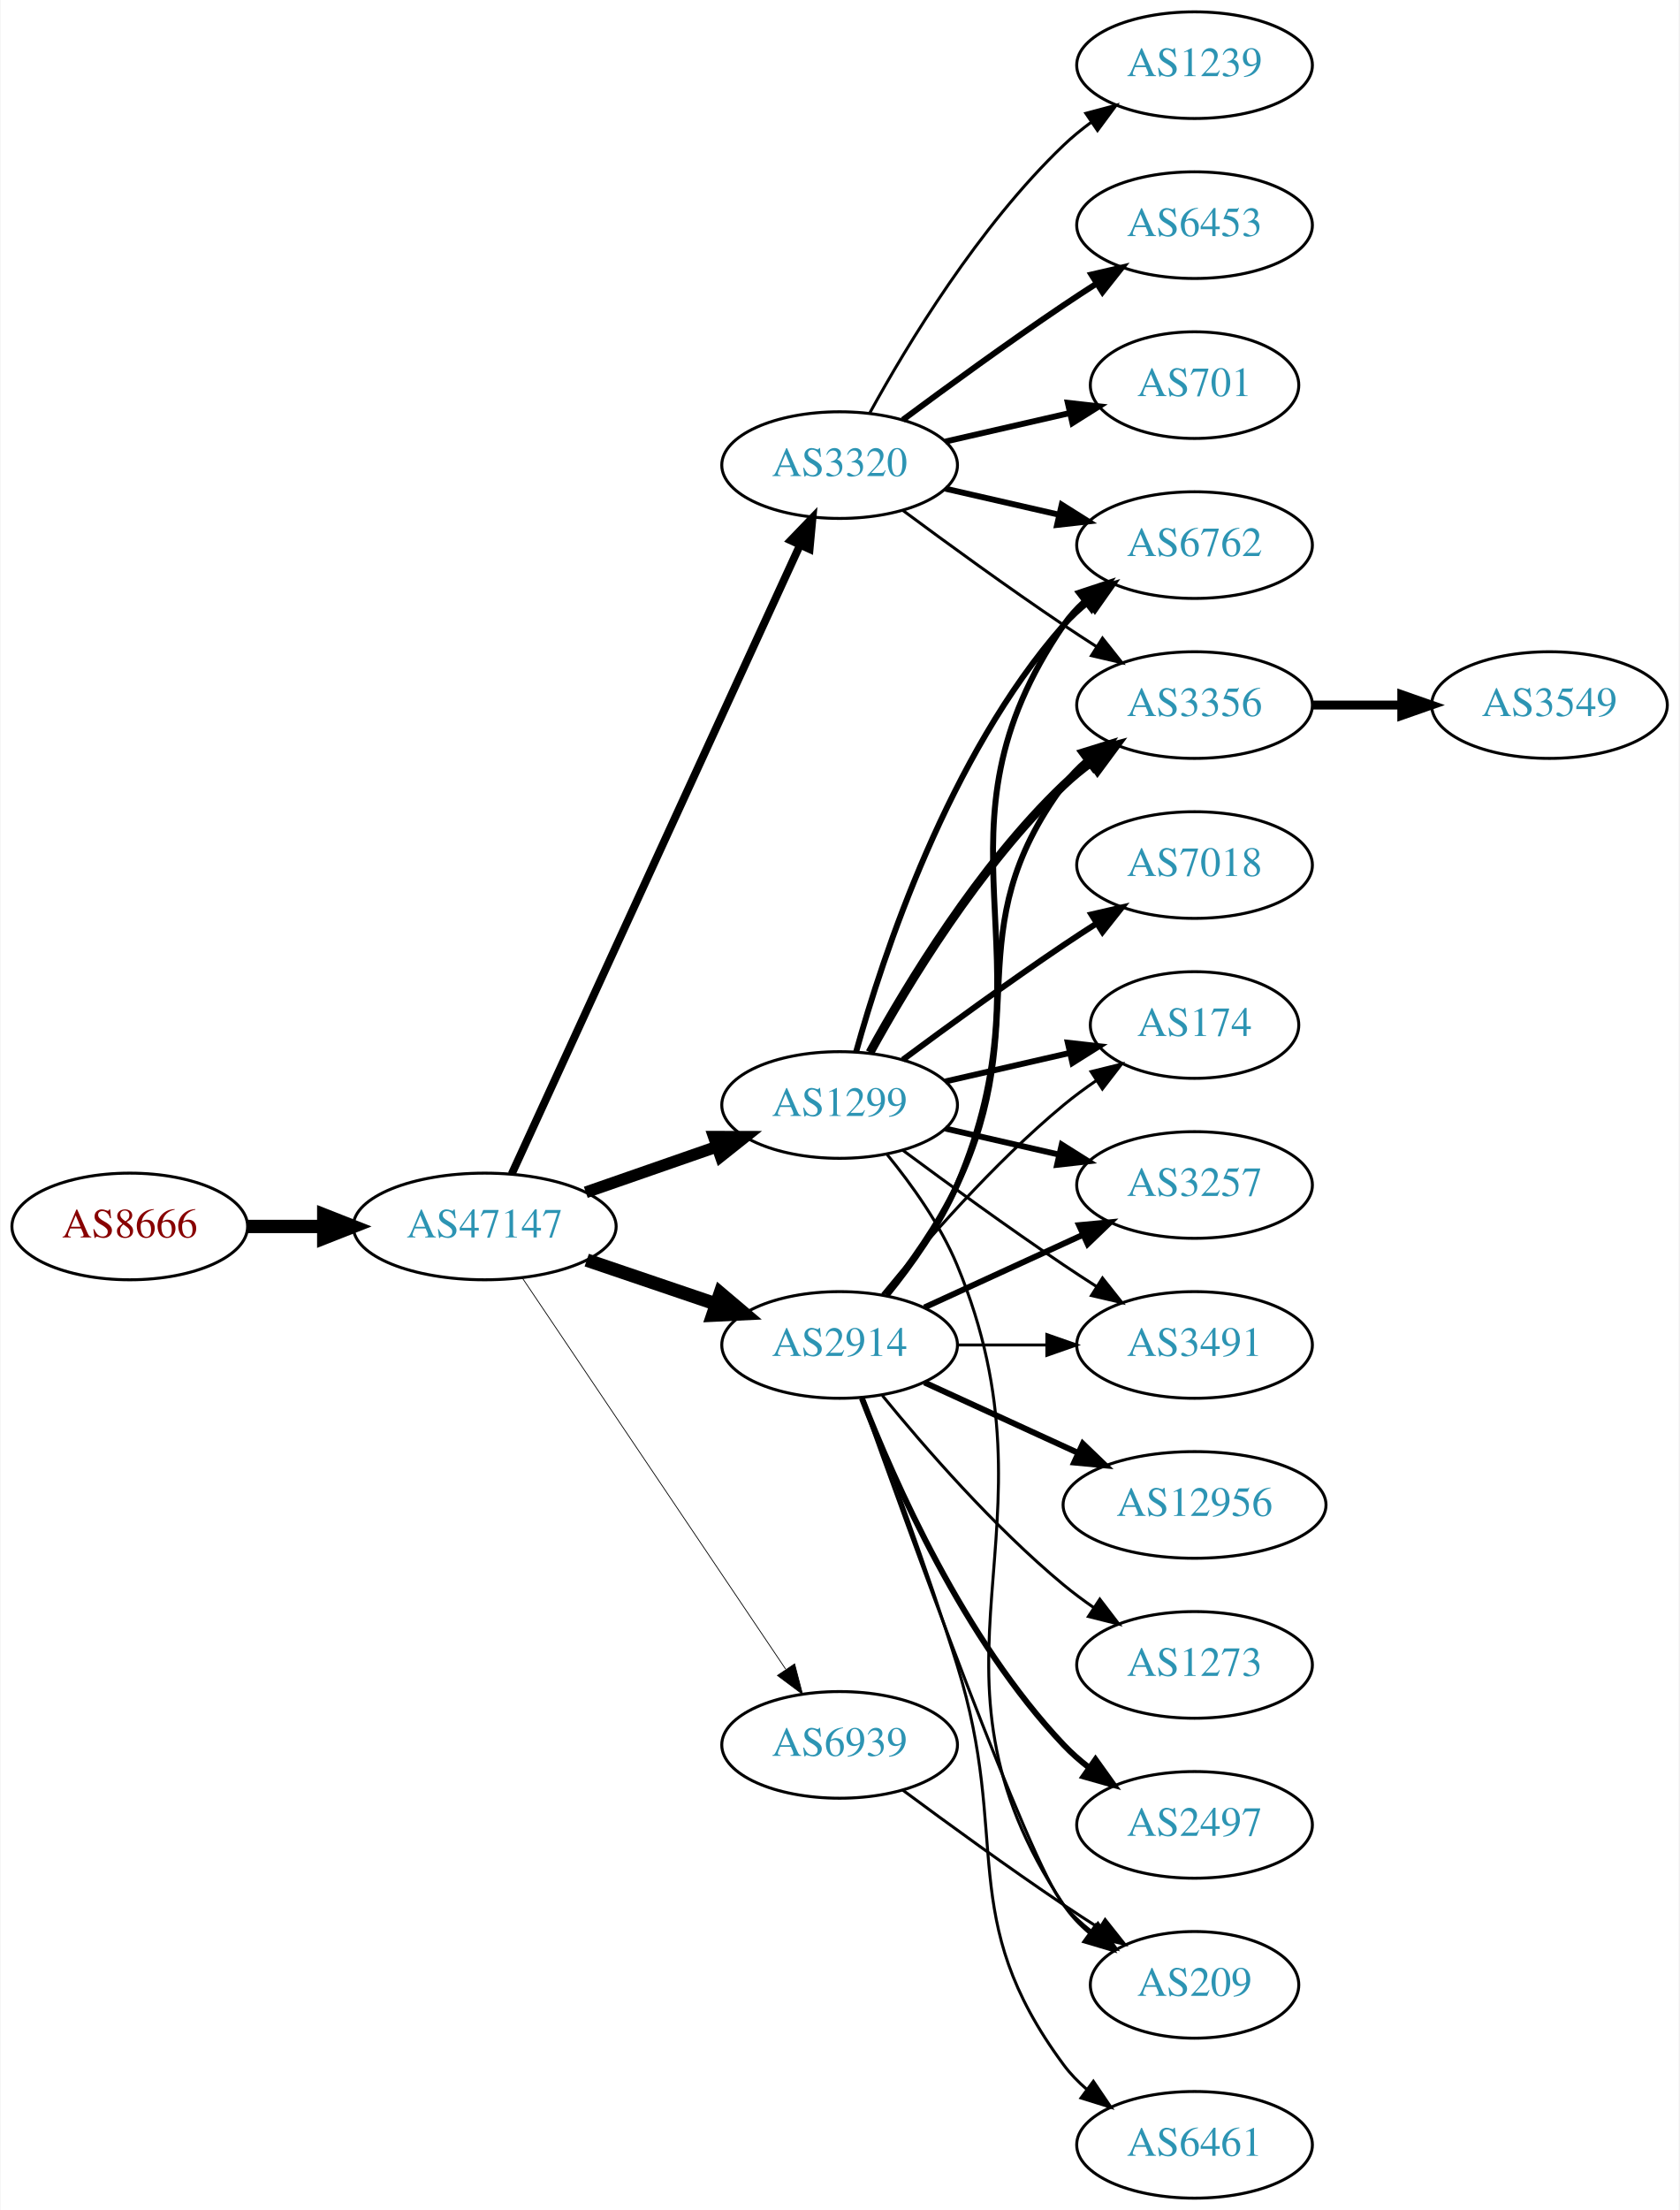
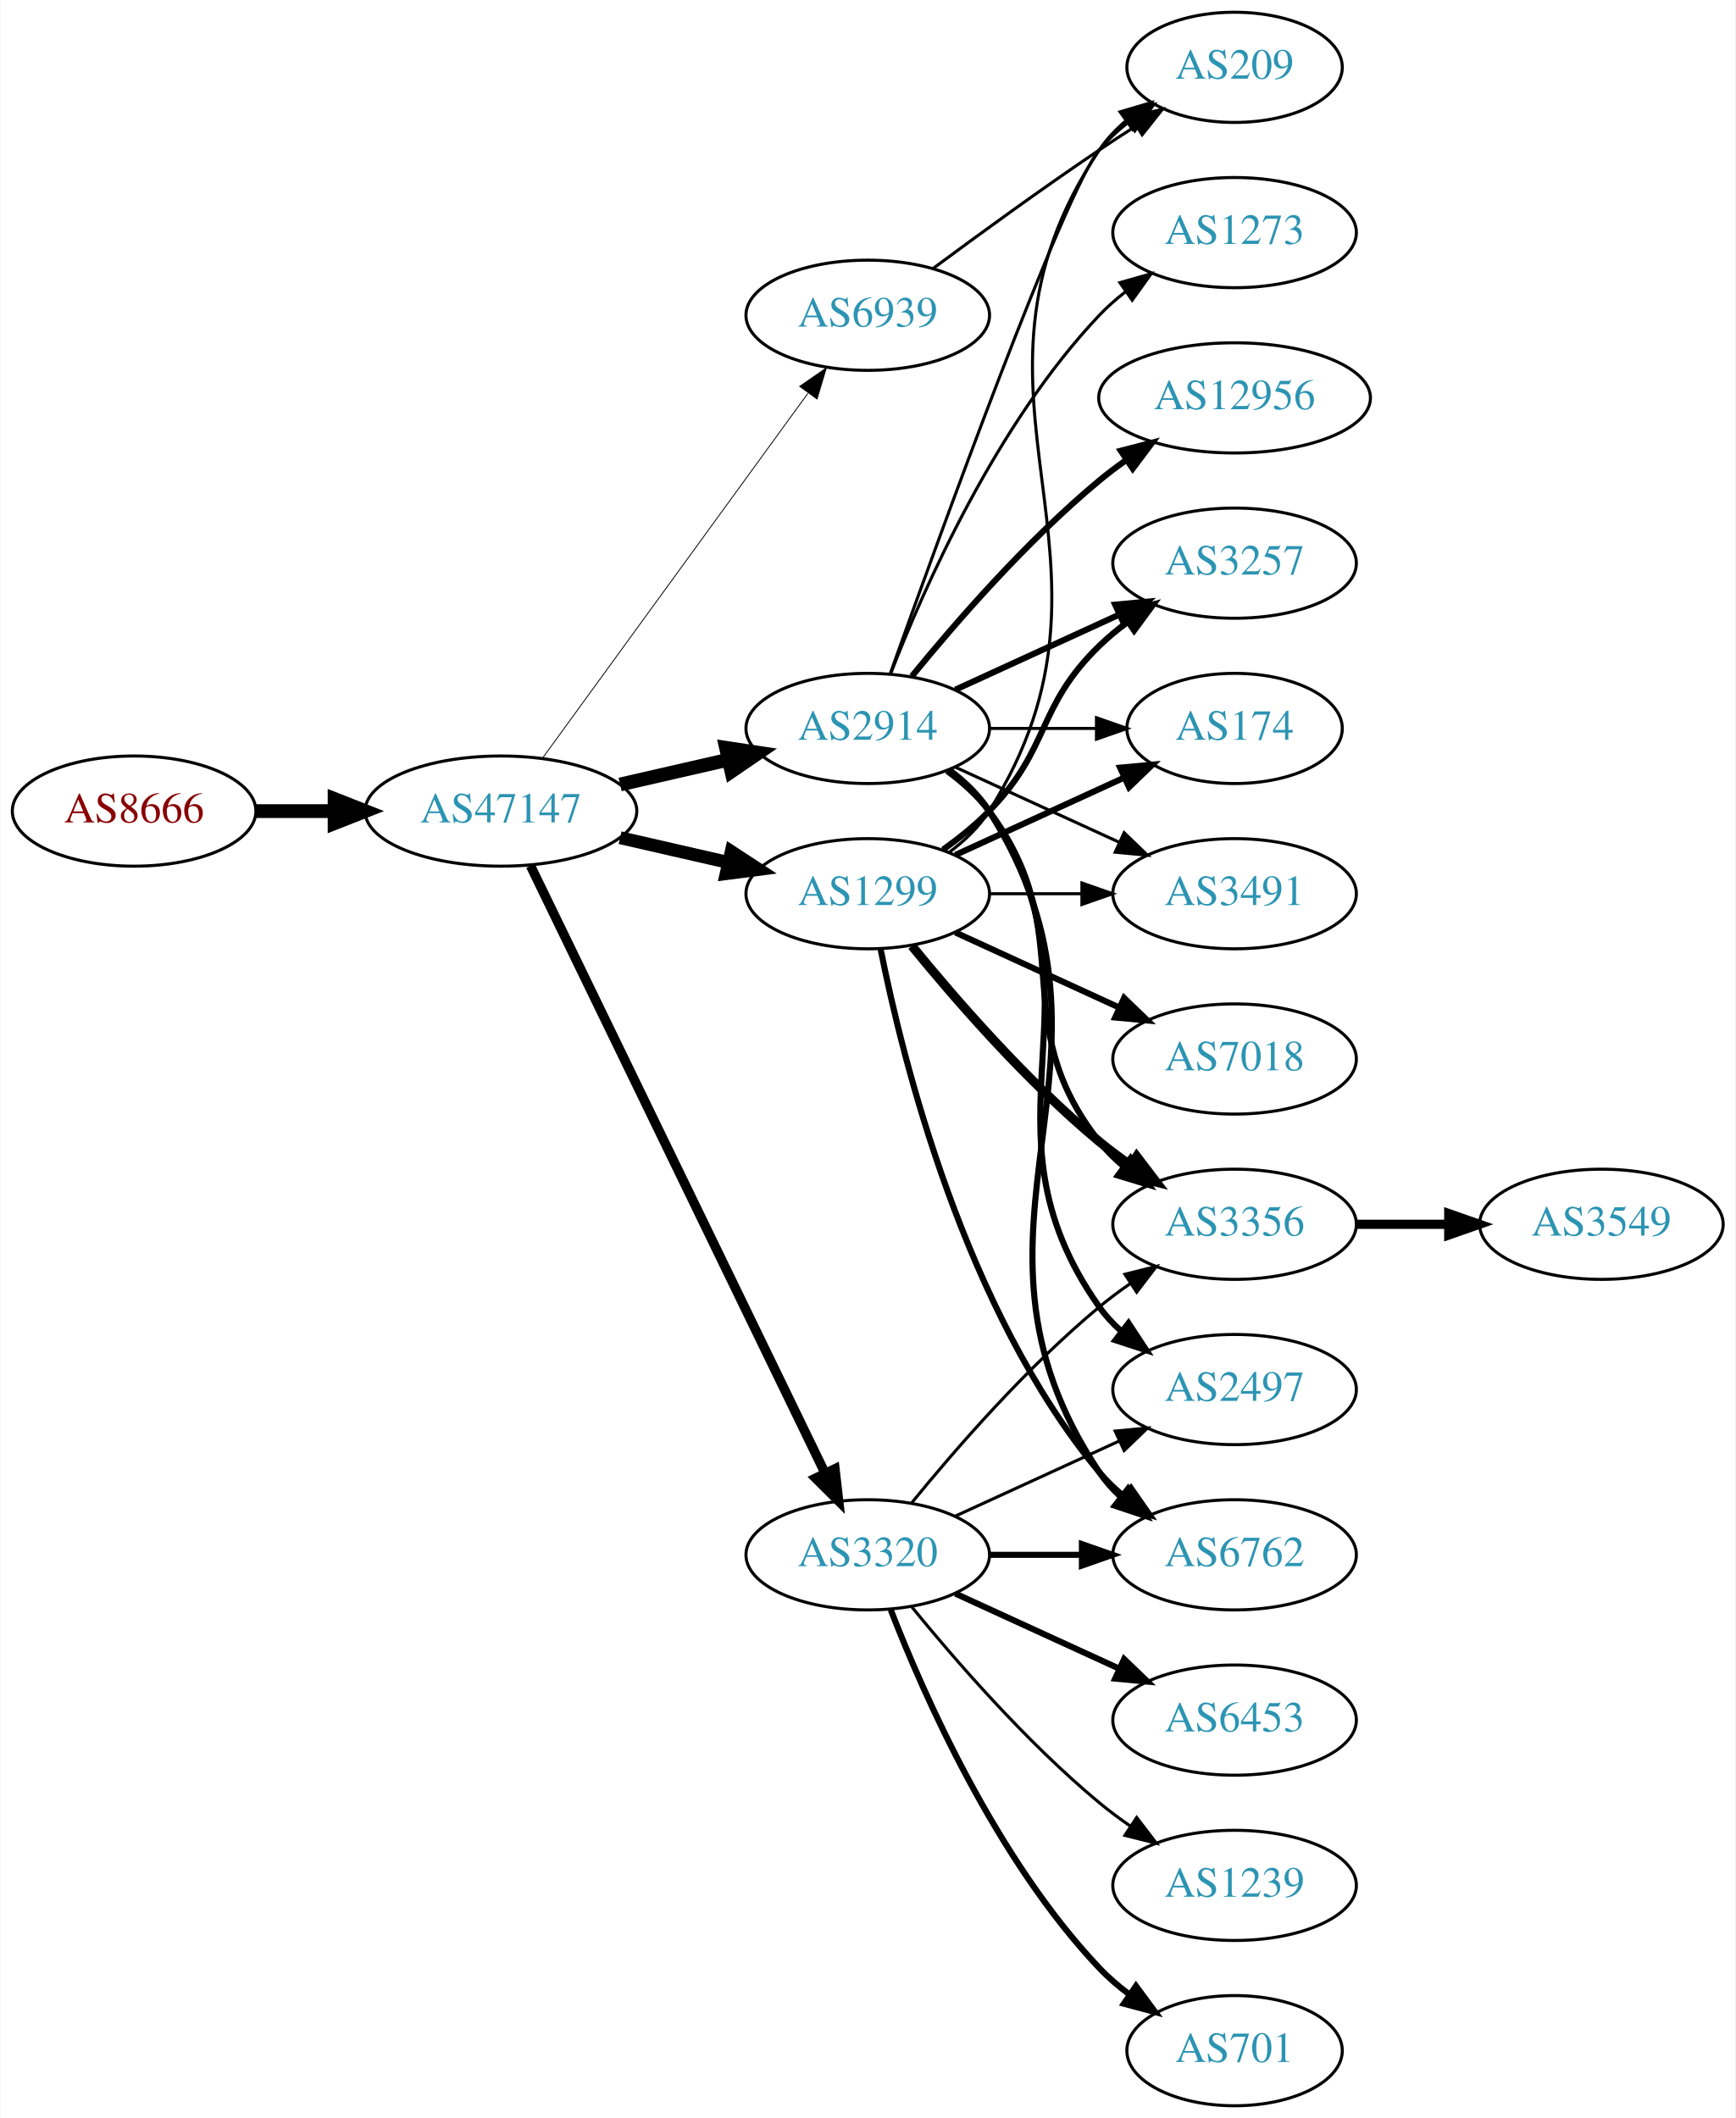
- <svg xmlns="http://www.w3.org/2000/svg" xmlns:xlink="http://www.w3.org/1999/xlink" width="567pt" height="746pt" viewBox="0.00 0.00 566.66 746.00">
-   <g id="graph0" class="graph" transform="scale(1 1) rotate(0) translate(4 742)">
-     <polygon fill="white" stroke="none" points="-4,4 -4,-742 562.663,-742 562.663,4 -4,4" />
+ <svg xmlns="http://www.w3.org/2000/svg" xmlns:xlink="http://www.w3.org/1999/xlink" width="567pt" height="692pt" viewBox="0.00 0.00 566.66 692.00">
+   <g id="graph0" class="graph" transform="scale(1 1) rotate(0) translate(4 688)">
+     <polygon fill="white" stroke="none" points="-4,4 -4,-688 562.663,-688 562.663,4 -4,4" />
    <g id="node1" class="node">
      <g id="a_node1">
        <a xlink:href="/asn/8666" xlink:title="AS8666 ~ FiberLink GmbH [AT]">
-           <ellipse fill="#ffffff" stroke="black" cx="39.647" cy="-328" rx="39.794" ry="18" />
-           <text text-anchor="middle" x="39.647" y="-324.3" font-family="Times,serif" font-size="14.00" fill="#880000">AS8666</text>
+           <ellipse fill="#ffffff" stroke="black" cx="39.647" cy="-423" rx="39.794" ry="18" />
+           <text text-anchor="middle" x="39.647" y="-419.3" font-family="Times,serif" font-size="14.00" fill="#880000">AS8666</text>
        </a>
      </g>
    </g>
    <g id="node2" class="node">
      <g id="a_node2">
        <a xlink:href="/asn/47147" xlink:title="AS47147 ~ ANEXIA Internetdienstleistungs GmbH [AT]">
-           <ellipse fill="#ffffff" stroke="black" cx="159.489" cy="-328" rx="44.393" ry="18" />
-           <text text-anchor="middle" x="159.489" y="-324.3" font-family="Times,serif" font-size="14.00" fill="#2c94b3">AS47147</text>
+           <ellipse fill="#ffffff" stroke="black" cx="159.489" cy="-423" rx="44.393" ry="18" />
+           <text text-anchor="middle" x="159.489" y="-419.3" font-family="Times,serif" font-size="14.00" fill="#2c94b3">AS47147</text>
        </a>
      </g>
    </g>
    <g id="edge1" class="edge">
-       <path fill="none" stroke="black" stroke-width="4.5" d="M79.559,-328C87.662,-328 96.337,-328 104.863,-328" />
-       <polygon fill="black" stroke="black" stroke-width="4.5" points="105.141,-331.938 115.141,-328 105.141,-324.063 105.141,-331.938" />
+       <path fill="none" stroke="black" stroke-width="4.5" d="M79.559,-423C87.662,-423 96.337,-423 104.863,-423" />
+       <polygon fill="black" stroke="black" stroke-width="4.5" points="105.141,-426.938 115.141,-423 105.141,-419.063 105.141,-426.938" />
    </g>
    <g id="node3" class="node">
      <g id="a_node3">
-         <a xlink:href="/asn/1299" xlink:title="AS1299 ~ Telia Carrier [EU]">
-           <ellipse fill="#ffffff" stroke="black" cx="279.332" cy="-369" rx="39.794" ry="18" />
-           <text text-anchor="middle" x="279.332" y="-365.3" font-family="Times,serif" font-size="14.00" fill="#2c94b3">AS1299</text>
+         <a xlink:href="/asn/2914" xlink:title="AS2914 ~ NTT America, Inc. [US]">
+           <ellipse fill="#ffffff" stroke="black" cx="279.332" cy="-450" rx="39.794" ry="18" />
+           <text text-anchor="middle" x="279.332" y="-446.3" font-family="Times,serif" font-size="14.00" fill="#2c94b3">AS2914</text>
        </a>
      </g>
    </g>
    <g id="edge2" class="edge">
-       <path fill="none" stroke="black" stroke-width="3.971" d="M193.628,-339.53C207.346,-344.302 223.385,-349.883 237.795,-354.896" />
-       <polygon fill="black" stroke="black" stroke-width="3.971" points="236.866,-358.279 247.461,-358.26 239.167,-351.668 236.866,-358.279" />
+       <path fill="none" stroke="black" stroke-width="4.5" d="M198.424,-431.692C209.664,-434.267 222.077,-437.111 233.7,-439.774" />
+       <polygon fill="black" stroke="black" stroke-width="4.5" points="233.035,-443.661 243.662,-442.057 234.794,-435.985 233.035,-443.661" />
    </g>
    <g id="node4" class="node">
      <g id="a_node4">
-         <a xlink:href="/asn/2914" xlink:title="AS2914 ~ NTT America, Inc. [US]">
-           <ellipse fill="#ffffff" stroke="black" cx="279.332" cy="-288" rx="39.794" ry="18" />
-           <text text-anchor="middle" x="279.332" y="-284.3" font-family="Times,serif" font-size="14.00" fill="#2c94b3">AS2914</text>
+         <a xlink:href="/asn/1299" xlink:title="AS1299 ~ Telia Carrier [EU]">
+           <ellipse fill="#ffffff" stroke="black" cx="279.332" cy="-396" rx="39.794" ry="18" />
+           <text text-anchor="middle" x="279.332" y="-392.3" font-family="Times,serif" font-size="14.00" fill="#2c94b3">AS1299</text>
        </a>
      </g>
    </g>
    <g id="edge3" class="edge">
-       <path fill="none" stroke="black" stroke-width="4.5" d="M193.943,-316.645C207.543,-312.028 223.386,-306.651 237.647,-301.81" />
-       <polygon fill="black" stroke="black" stroke-width="4.5" points="239.017,-305.503 247.221,-298.56 236.486,-298.046 239.017,-305.503" />
+       <path fill="none" stroke="black" stroke-width="4.219" d="M198.424,-414.308C209.664,-411.733 222.077,-408.889 233.7,-406.226" />
+       <polygon fill="black" stroke="black" stroke-width="4.219" points="234.739,-409.775 243.662,-403.943 233.09,-402.579 234.739,-409.775" />
    </g>
    <g id="node5" class="node">
      <g id="a_node5">
        <a xlink:href="/asn/3320" xlink:title="AS3320 ~ DTAG [DE]">
-           <ellipse fill="#ffffff" stroke="black" cx="279.332" cy="-585" rx="39.794" ry="18" />
-           <text text-anchor="middle" x="279.332" y="-581.3" font-family="Times,serif" font-size="14.00" fill="#2c94b3">AS3320</text>
+           <ellipse fill="#ffffff" stroke="black" cx="279.332" cy="-180" rx="39.794" ry="18" />
+           <text text-anchor="middle" x="279.332" y="-176.3" font-family="Times,serif" font-size="14.00" fill="#2c94b3">AS3320</text>
        </a>
      </g>
    </g>
    <g id="edge4" class="edge">
-       <path fill="none" stroke="black" stroke-width="2.647" d="M168.589,-345.665C188.813,-389.772 241.638,-504.976 265.864,-557.809" />
-       <polygon fill="black" stroke="black" stroke-width="2.647" points="262.826,-559.581 270.175,-567.212 269.189,-556.663 262.826,-559.581" />
+       <path fill="none" stroke="black" stroke-width="3.094" d="M169.154,-405.132C189.635,-362.899 241.122,-256.728 265.348,-206.773" />
+       <polygon fill="black" stroke="black" stroke-width="3.094" points="268.598,-208.092 269.813,-197.567 262.3,-205.037 268.598,-208.092" />
    </g>
    <g id="node6" class="node">
      <g id="a_node6">
        <a xlink:href="/asn/6939" xlink:title="AS6939 ~ Hurricane Electric LLC [US]">
-           <ellipse fill="#ffffff" stroke="black" cx="279.332" cy="-153" rx="39.794" ry="18" />
-           <text text-anchor="middle" x="279.332" y="-149.3" font-family="Times,serif" font-size="14.00" fill="#2c94b3">AS6939</text>
+           <ellipse fill="#ffffff" stroke="black" cx="279.332" cy="-585" rx="39.794" ry="18" />
+           <text text-anchor="middle" x="279.332" y="-581.3" font-family="Times,serif" font-size="14.00" fill="#2c94b3">AS6939</text>
        </a>
      </g>
    </g>
    <g id="edge5" class="edge">
-       <path fill="none" stroke="black" stroke-width="0.265" d="M172.219,-310.581C193.096,-279.578 236.784,-214.699 261.087,-178.608" />
-       <polygon fill="black" stroke="black" stroke-width="0.265" points="264.14,-180.341 266.823,-170.091 258.334,-176.431 264.14,-180.341" />
+       <path fill="none" stroke="black" stroke-width="0.281" d="M173.1,-440.337C193.921,-468.96 235.583,-526.233 259.772,-559.486" />
+       <polygon fill="black" stroke="black" stroke-width="0.281" points="257.098,-561.76 265.811,-567.788 262.759,-557.642 257.098,-561.76" />
    </g>
    <g id="node7" class="node">
      <g id="a_node7">
-         <a xlink:href="/asn/6762" xlink:title="AS6762 ~ TELECOM ITALIA SPARKLE S.p.A. [IT]">
-           <ellipse fill="#ffffff" stroke="black" cx="399.174" cy="-558" rx="39.794" ry="18" />
-           <text text-anchor="middle" x="399.174" y="-554.3" font-family="Times,serif" font-size="14.00" fill="#2c94b3">AS6762</text>
+         <a xlink:href="/asn/209" xlink:title="AS209 ~ CenturyLink Communications, LLC [US]">
+           <ellipse fill="#ffffff" stroke="black" cx="399.174" cy="-666" rx="35.194" ry="18" />
+           <text text-anchor="middle" x="399.174" y="-662.3" font-family="Times,serif" font-size="14.00" fill="#2c94b3">AS209</text>
        </a>
      </g>
    </g>
    <g id="edge6" class="edge">
-       <path fill="none" stroke="black" stroke-width="2" d="M284.904,-386.946C293.81,-418.995 316.094,-486.842 354.978,-531 357.462,-533.821 360.312,-536.449 363.337,-538.871" />
-       <polygon fill="black" stroke="black" stroke-width="2" points="361.455,-541.828 371.627,-544.791 365.523,-536.131 361.455,-541.828" />
+       <path fill="none" stroke="black" d="M286.662,-467.86C302.502,-512.267 343.411,-625.103 354.978,-639 357.715,-642.288 360.96,-645.298 364.423,-648.017" />
+       <polygon fill="black" stroke="black" points="362.558,-650.983 372.764,-653.827 366.56,-645.239 362.558,-650.983" />
    </g>
    <g id="node8" class="node">
      <g id="a_node8">
-         <a xlink:href="/asn/174" xlink:title="AS174 ~ Cogent Communications [US]">
-           <ellipse fill="#ffffff" stroke="black" cx="399.174" cy="-396" rx="35.194" ry="18" />
-           <text text-anchor="middle" x="399.174" y="-392.3" font-family="Times,serif" font-size="14.00" fill="#2c94b3">AS174</text>
+         <a xlink:href="/asn/12956" xlink:title="AS12956 ~ TELXIUS [ES]">
+           <ellipse fill="#ffffff" stroke="black" cx="399.174" cy="-558" rx="44.393" ry="18" />
+           <text text-anchor="middle" x="399.174" y="-554.3" font-family="Times,serif" font-size="14.00" fill="#2c94b3">AS12956</text>
        </a>
      </g>
    </g>
    <g id="edge7" class="edge">
-       <path fill="none" stroke="black" stroke-width="2" d="M315.051,-376.955C328.143,-379.955 343.166,-383.396 356.806,-386.522" />
-       <polygon fill="black" stroke="black" stroke-width="2" points="356.384,-390.016 366.914,-388.838 357.948,-383.193 356.384,-390.016" />
+       <path fill="none" stroke="black" stroke-width="2" d="M293.751,-467.065C307.865,-484.375 331.28,-511.345 354.978,-531 357.716,-533.271 360.659,-535.494 363.677,-537.63" />
+       <polygon fill="black" stroke="black" stroke-width="2" points="362.009,-540.725 372.266,-543.379 365.903,-534.908 362.009,-540.725" />
    </g>
    <g id="node9" class="node">
      <g id="a_node9">
-         <a xlink:href="/asn/3356" xlink:title="AS3356 ~ Level 3 Parent, LLC [US]">
+         <a xlink:href="/asn/3257" xlink:title="AS3257 ~ GTT [DE]">
          <ellipse fill="#ffffff" stroke="black" cx="399.174" cy="-504" rx="39.794" ry="18" />
-           <text text-anchor="middle" x="399.174" y="-500.3" font-family="Times,serif" font-size="14.00" fill="#2c94b3">AS3356</text>
+           <text text-anchor="middle" x="399.174" y="-500.3" font-family="Times,serif" font-size="14.00" fill="#2c94b3">AS3257</text>
        </a>
      </g>
    </g>
    <g id="edge8" class="edge">
-       <path fill="none" stroke="black" stroke-width="3" d="M289.573,-386.713C302.118,-409.561 326.295,-449.611 354.978,-477 357.846,-479.739 361.035,-482.347 364.344,-484.785" />
-       <polygon fill="black" stroke="black" stroke-width="3" points="362.468,-487.742 372.704,-490.477 366.407,-481.956 362.468,-487.742" />
+       <path fill="none" stroke="black" stroke-width="2" d="M307.96,-462.661C323.917,-469.973 344.188,-479.261 361.471,-487.181" />
+       <polygon fill="black" stroke="black" stroke-width="2" points="360.169,-490.435 370.718,-491.419 363.085,-484.071 360.169,-490.435" />
    </g>
    <g id="node10" class="node">
      <g id="a_node10">
-         <a xlink:href="/asn/3257" xlink:title="AS3257 ~ GTT [DE]">
-           <ellipse fill="#ffffff" stroke="black" cx="399.174" cy="-342" rx="39.794" ry="18" />
-           <text text-anchor="middle" x="399.174" y="-338.3" font-family="Times,serif" font-size="14.00" fill="#2c94b3">AS3257</text>
+         <a xlink:href="/asn/2497" xlink:title="AS2497 ~ Internet Initiative Japan Inc. [JP]">
+           <ellipse fill="#ffffff" stroke="black" cx="399.174" cy="-234" rx="39.794" ry="18" />
+           <text text-anchor="middle" x="399.174" y="-230.3" font-family="Times,serif" font-size="14.00" fill="#2c94b3">AS2497</text>
        </a>
      </g>
    </g>
    <g id="edge9" class="edge">
-       <path fill="none" stroke="black" stroke-width="2" d="M315.051,-361.045C327.051,-358.296 340.672,-355.175 353.364,-352.267" />
-       <polygon fill="black" stroke="black" stroke-width="2" points="354.33,-355.636 363.296,-349.991 352.767,-348.813 354.33,-355.636" />
+       <path fill="none" stroke="black" stroke-width="2" d="M305.651,-436.393C310.707,-432.649 315.518,-428.169 318.978,-423 360.003,-361.706 312.399,-321.225 354.978,-261 356.969,-258.184 359.356,-255.599 361.972,-253.24" />
+       <polygon fill="black" stroke="black" stroke-width="2" points="364.525,-255.694 370.34,-246.838 360.271,-250.135 364.525,-255.694" />
    </g>
    <g id="node11" class="node">
      <g id="a_node11">
-         <a xlink:href="/asn/7018" xlink:title="AS7018 ~ AT&amp;T Services, Inc. [US]">
-           <ellipse fill="#ffffff" stroke="black" cx="399.174" cy="-450" rx="39.794" ry="18" />
-           <text text-anchor="middle" x="399.174" y="-446.3" font-family="Times,serif" font-size="14.00" fill="#2c94b3">AS7018</text>
+         <a xlink:href="/asn/174" xlink:title="AS174 ~ Cogent Communications [US]">
+           <ellipse fill="#ffffff" stroke="black" cx="399.174" cy="-450" rx="35.194" ry="18" />
+           <text text-anchor="middle" x="399.174" y="-446.3" font-family="Times,serif" font-size="14.00" fill="#2c94b3">AS174</text>
        </a>
      </g>
    </g>
    <g id="edge10" class="edge">
-       <path fill="none" stroke="black" stroke-width="2" d="M300.662,-384.277C315.524,-395.304 336.269,-410.407 354.978,-423 358.527,-425.389 362.277,-427.839 366.026,-430.242" />
-       <polygon fill="black" stroke="black" stroke-width="2" points="364.352,-433.325 374.674,-435.712 368.094,-427.409 364.352,-433.325" />
+       <path fill="none" stroke="black" d="M319.244,-450C330.331,-450 342.491,-450 353.873,-450" />
+       <polygon fill="black" stroke="black" points="354.055,-453.5 364.055,-450 354.055,-446.5 354.055,-453.5" />
    </g>
    <g id="node12" class="node">
      <g id="a_node12">
-         <a xlink:href="/asn/3491" xlink:title="AS3491 ~ PCCW Global, Inc. [US]">
+         <a xlink:href="/asn/3356" xlink:title="AS3356 ~ Level 3 Parent, LLC [US]">
          <ellipse fill="#ffffff" stroke="black" cx="399.174" cy="-288" rx="39.794" ry="18" />
-           <text text-anchor="middle" x="399.174" y="-284.3" font-family="Times,serif" font-size="14.00" fill="#2c94b3">AS3491</text>
+           <text text-anchor="middle" x="399.174" y="-284.3" font-family="Times,serif" font-size="14.00" fill="#2c94b3">AS3356</text>
        </a>
      </g>
    </g>
    <g id="edge11" class="edge">
-       <path fill="none" stroke="black" d="M300.662,-353.723C315.524,-342.696 336.269,-327.593 354.978,-315 358.527,-312.611 362.277,-310.161 366.026,-307.758" />
-       <polygon fill="black" stroke="black" points="368.094,-310.591 374.674,-302.288 364.352,-304.675 368.094,-310.591" />
+       <path fill="none" stroke="black" stroke-width="2" d="M305.262,-436.118C310.338,-432.389 315.256,-427.984 318.978,-423 349.249,-382.458 323.679,-354.754 354.978,-315 357.303,-312.047 360.047,-309.33 363.006,-306.853" />
+       <polygon fill="black" stroke="black" stroke-width="2" points="365.199,-309.585 371.203,-300.855 361.065,-303.936 365.199,-309.585" />
    </g>
    <g id="node13" class="node">
      <g id="a_node13">
-         <a xlink:href="/asn/209" xlink:title="AS209 ~ CenturyLink Communications, LLC [US]">
-           <ellipse fill="#ffffff" stroke="black" cx="399.174" cy="-72" rx="35.194" ry="18" />
-           <text text-anchor="middle" x="399.174" y="-68.3" font-family="Times,serif" font-size="14.00" fill="#2c94b3">AS209</text>
+         <a xlink:href="/asn/6762" xlink:title="AS6762 ~ TELECOM ITALIA SPARKLE S.p.A. [IT]">
+           <ellipse fill="#ffffff" stroke="black" cx="399.174" cy="-180" rx="39.794" ry="18" />
+           <text text-anchor="middle" x="399.174" y="-176.3" font-family="Times,serif" font-size="14.00" fill="#2c94b3">AS6762</text>
        </a>
      </g>
    </g>
    <g id="edge12" class="edge">
-       <path fill="none" stroke="black" d="M295.415,-352.223C303.663,-342.131 313.325,-328.631 318.978,-315 356.264,-225.101 300.94,-179.944 354.978,-99 357.354,-95.442 360.374,-92.264 363.71,-89.451" />
-       <polygon fill="black" stroke="black" points="365.848,-92.224 371.914,-83.538 361.755,-86.545 365.848,-92.224" />
-     </g>
-     <g id="edge18" class="edge">
-       <path fill="none" stroke="black" stroke-width="2" d="M295.297,-304.827C303.506,-314.935 313.168,-328.435 318.978,-342 352.647,-420.603 306.682,-460.434 354.978,-531 356.926,-533.846 359.283,-536.452 361.879,-538.824" />
-       <polygon fill="black" stroke="black" stroke-width="2" points="360.158,-541.917 370.215,-545.249 364.431,-536.372 360.158,-541.917" />
-     </g>
-     <g id="edge20" class="edge">
-       <path fill="none" stroke="black" d="M293.751,-305.065C307.865,-322.375 331.28,-349.345 354.978,-369 358.441,-371.872 362.234,-374.669 366.088,-377.308" />
-       <polygon fill="black" stroke="black" points="364.231,-380.275 374.521,-382.797 368.05,-374.408 364.231,-380.275" />
-     </g>
-     <g id="edge13" class="edge">
-       <path fill="none" stroke="black" stroke-width="2" d="M294.932,-304.991C303.019,-315.155 312.681,-328.655 318.978,-342 345.477,-398.159 318.075,-427.059 354.978,-477 357.212,-480.023 359.894,-482.786 362.815,-485.293" />
-       <polygon fill="black" stroke="black" stroke-width="2" points="360.841,-488.186 370.959,-491.331 365.01,-482.563 360.841,-488.186" />
-     </g>
-     <g id="edge17" class="edge">
-       <path fill="none" stroke="black" stroke-width="2" d="M307.96,-300.661C323.917,-307.973 344.188,-317.261 361.471,-325.181" />
-       <polygon fill="black" stroke="black" stroke-width="2" points="360.169,-328.435 370.718,-329.419 363.085,-322.071 360.169,-328.435" />
-     </g>
-     <g id="edge19" class="edge">
-       <path fill="none" stroke="black" d="M319.244,-288C328.798,-288 339.147,-288 349.11,-288" />
-       <polygon fill="black" stroke="black" points="349.302,-291.5 359.302,-288 349.302,-284.5 349.302,-291.5" />
-     </g>
-     <g id="edge16" class="edge">
-       <path fill="none" stroke="black" d="M286.662,-270.14C302.502,-225.733 343.411,-112.897 354.978,-99 357.715,-95.712 360.96,-92.702 364.423,-89.983" />
-       <polygon fill="black" stroke="black" points="366.56,-92.761 372.764,-84.173 362.558,-87.017 366.56,-92.761" />
+       <path fill="none" stroke="black" stroke-width="2" d="M305.858,-436.528C310.903,-432.777 315.658,-428.26 318.978,-423 370.928,-340.7 300.94,-287.944 354.978,-207 356.893,-204.131 359.227,-201.51 361.808,-199.128" />
+       <polygon fill="black" stroke="black" stroke-width="2" points="364.359,-201.579 370.12,-192.687 360.071,-196.046 364.359,-201.579" />
    </g>
    <g id="node14" class="node">
      <g id="a_node14">
-         <a xlink:href="/asn/2497" xlink:title="AS2497 ~ Internet Initiative Japan Inc. [JP]">
-           <ellipse fill="#ffffff" stroke="black" cx="399.174" cy="-126" rx="39.794" ry="18" />
-           <text text-anchor="middle" x="399.174" y="-122.3" font-family="Times,serif" font-size="14.00" fill="#2c94b3">AS2497</text>
-         </a>
-       </g>
-     </g>
-     <g id="edge14" class="edge">
-       <path fill="none" stroke="black" stroke-width="2" d="M286.855,-270.006C297.605,-242.272 321.262,-188.571 354.978,-153 357.564,-150.272 360.481,-147.706 363.55,-145.323" />
-       <polygon fill="black" stroke="black" stroke-width="2" points="365.728,-148.07 371.898,-139.457 361.704,-142.342 365.728,-148.07" />
+         <a xlink:href="/asn/3491" xlink:title="AS3491 ~ PCCW Global, Inc. [US]">
+           <ellipse fill="#ffffff" stroke="black" cx="399.174" cy="-396" rx="39.794" ry="18" />
+           <text text-anchor="middle" x="399.174" y="-392.3" font-family="Times,serif" font-size="14.00" fill="#2c94b3">AS3491</text>
+         </a>
+       </g>
+     </g>
+     <g id="edge13" class="edge">
+       <path fill="none" stroke="black" d="M307.96,-437.339C323.917,-430.027 344.188,-420.739 361.471,-412.819" />
+       <polygon fill="black" stroke="black" points="363.085,-415.929 370.718,-408.581 360.169,-409.565 363.085,-415.929" />
    </g>
    <g id="node15" class="node">
      <g id="a_node15">
-         <a xlink:href="/asn/6461" xlink:title="AS6461 ~ Zayo Bandwidth [US]">
-           <ellipse fill="#ffffff" stroke="black" cx="399.174" cy="-18" rx="39.794" ry="18" />
-           <text text-anchor="middle" x="399.174" y="-14.3" font-family="Times,serif" font-size="14.00" fill="#2c94b3">AS6461</text>
-         </a>
-       </g>
+         <a xlink:href="/asn/1273" xlink:title="AS1273 ~ Vodafone Group PLC [EU]">
+           <ellipse fill="#ffffff" stroke="black" cx="399.174" cy="-612" rx="39.794" ry="18" />
+           <text text-anchor="middle" x="399.174" y="-608.3" font-family="Times,serif" font-size="14.00" fill="#2c94b3">AS1273</text>
+         </a>
+       </g>
+     </g>
+     <g id="edge14" class="edge">
+       <path fill="none" stroke="black" d="M286.855,-467.994C297.605,-495.728 321.262,-549.429 354.978,-585 357.564,-587.728 360.481,-590.294 363.55,-592.677" />
+       <polygon fill="black" stroke="black" points="361.704,-595.658 371.898,-598.543 365.728,-589.93 361.704,-595.658" />
+     </g>
+     <g id="edge21" class="edge">
+       <path fill="none" stroke="black" d="M305.858,-409.472C310.903,-413.223 315.658,-417.74 318.978,-423 370.928,-505.3 300.94,-558.056 354.978,-639 357.354,-642.558 360.374,-645.736 363.71,-648.549" />
+       <polygon fill="black" stroke="black" points="361.755,-651.455 371.914,-654.462 365.848,-645.776 361.755,-651.455" />
+     </g>
+     <g id="edge17" class="edge">
+       <path fill="none" stroke="black" stroke-width="2" d="M303.926,-410.389C309.182,-414.148 314.513,-418.437 318.978,-423 339.151,-443.617 334.285,-456.906 354.978,-477 357.823,-479.763 360.997,-482.386 364.297,-484.834" />
+       <polygon fill="black" stroke="black" stroke-width="2" points="362.414,-487.786 372.645,-490.538 366.363,-482.006 362.414,-487.786" />
+     </g>
+     <g id="edge16" class="edge">
+       <path fill="none" stroke="black" stroke-width="2" d="M307.96,-408.661C324.377,-416.183 345.358,-425.798 362.955,-433.861" />
+       <polygon fill="black" stroke="black" stroke-width="2" points="361.783,-437.174 372.332,-438.158 364.7,-430.811 361.783,-437.174" />
    </g>
    <g id="edge15" class="edge">
-       <path fill="none" stroke="black" d="M287.219,-270.191C295.329,-248.906 308.964,-212.131 318.978,-180 337.455,-120.716 318.075,-94.941 354.978,-45 357.212,-41.977 359.894,-39.214 362.815,-36.707" />
-       <polygon fill="black" stroke="black" points="365.01,-39.437 370.959,-30.669 360.841,-33.814 365.01,-39.437" />
+       <path fill="none" stroke="black" stroke-width="3" d="M293.751,-378.935C307.865,-361.625 331.28,-334.655 354.978,-315 358.194,-312.332 361.695,-309.73 365.265,-307.259" />
+       <polygon fill="black" stroke="black" stroke-width="3" points="367.189,-310.183 373.622,-301.764 363.343,-304.334 367.189,-310.183" />
+     </g>
+     <g id="edge18" class="edge">
+       <path fill="none" stroke="black" stroke-width="2" d="M283.53,-377.927C290.694,-341.859 310.968,-259.875 354.978,-207 357.383,-204.111 360.179,-201.437 363.172,-198.987" />
+       <polygon fill="black" stroke="black" stroke-width="2" points="365.361,-201.723 371.415,-193.027 361.26,-196.05 365.361,-201.723" />
+     </g>
+     <g id="edge20" class="edge">
+       <path fill="none" stroke="black" d="M319.244,-396C328.798,-396 339.147,-396 349.11,-396" />
+       <polygon fill="black" stroke="black" points="349.302,-399.5 359.302,-396 349.302,-392.5 349.302,-399.5" />
    </g>
    <g id="node16" class="node">
      <g id="a_node16">
-         <a xlink:href="/asn/12956" xlink:title="AS12956 ~ TELXIUS [ES]">
-           <ellipse fill="#ffffff" stroke="black" cx="399.174" cy="-234" rx="44.393" ry="18" />
-           <text text-anchor="middle" x="399.174" y="-230.3" font-family="Times,serif" font-size="14.00" fill="#2c94b3">AS12956</text>
-         </a>
-       </g>
-     </g>
-     <g id="edge21" class="edge">
-       <path fill="none" stroke="black" stroke-width="2" d="M307.96,-275.339C323.458,-268.238 343.025,-259.272 359.971,-251.506" />
-       <polygon fill="black" stroke="black" stroke-width="2" points="361.441,-254.683 369.074,-247.335 358.525,-248.319 361.441,-254.683" />
-     </g>
-     <g id="node17" class="node">
-       <g id="a_node17">
-         <a xlink:href="/asn/1273" xlink:title="AS1273 ~ Vodafone Group PLC [EU]">
-           <ellipse fill="#ffffff" stroke="black" cx="399.174" cy="-180" rx="39.794" ry="18" />
-           <text text-anchor="middle" x="399.174" y="-176.3" font-family="Times,serif" font-size="14.00" fill="#2c94b3">AS1273</text>
-         </a>
-       </g>
-     </g>
-     <g id="edge22" class="edge">
-       <path fill="none" stroke="black" d="M293.751,-270.935C307.865,-253.625 331.28,-226.655 354.978,-207 358.194,-204.332 361.695,-201.73 365.265,-199.259" />
-       <polygon fill="black" stroke="black" points="367.189,-202.183 373.622,-193.764 363.343,-196.334 367.189,-202.183" />
-     </g>
-     <g id="edge24" class="edge">
-       <path fill="none" stroke="black" stroke-width="2" d="M315.051,-577.045C327.051,-574.296 340.672,-571.175 353.364,-568.267" />
-       <polygon fill="black" stroke="black" stroke-width="2" points="354.33,-571.636 363.296,-565.991 352.767,-564.813 354.33,-571.636" />
+         <a xlink:href="/asn/7018" xlink:title="AS7018 ~ AT&amp;T Services, Inc. [US]">
+           <ellipse fill="#ffffff" stroke="black" cx="399.174" cy="-342" rx="39.794" ry="18" />
+           <text text-anchor="middle" x="399.174" y="-338.3" font-family="Times,serif" font-size="14.00" fill="#2c94b3">AS7018</text>
+         </a>
+       </g>
+     </g>
+     <g id="edge19" class="edge">
+       <path fill="none" stroke="black" stroke-width="2" d="M307.96,-383.339C323.917,-376.027 344.188,-366.739 361.471,-358.819" />
+       <polygon fill="black" stroke="black" stroke-width="2" points="363.085,-361.929 370.718,-354.581 360.169,-355.565 363.085,-361.929" />
+     </g>
+     <g id="edge27" class="edge">
+       <path fill="none" stroke="black" d="M307.96,-192.661C323.917,-199.973 344.188,-209.261 361.471,-217.181" />
+       <polygon fill="black" stroke="black" points="360.169,-220.435 370.718,-221.419 363.085,-214.071 360.169,-220.435" />
    </g>
    <g id="edge28" class="edge">
-       <path fill="none" stroke="black" d="M300.662,-569.723C315.524,-558.696 336.269,-543.593 354.978,-531 358.527,-528.611 362.277,-526.161 366.026,-523.758" />
-       <polygon fill="black" stroke="black" points="368.094,-526.591 374.674,-518.288 364.352,-520.675 368.094,-526.591" />
+       <path fill="none" stroke="black" d="M293.751,-197.065C307.865,-214.375 331.28,-241.345 354.978,-261 358.194,-263.668 361.695,-266.27 365.265,-268.741" />
+       <polygon fill="black" stroke="black" points="363.343,-271.666 373.622,-274.236 367.189,-265.817 363.343,-271.666" />
+     </g>
+     <g id="edge25" class="edge">
+       <path fill="none" stroke="black" stroke-width="2" d="M319.244,-180C328.798,-180 339.147,-180 349.11,-180" />
+       <polygon fill="black" stroke="black" stroke-width="2" points="349.302,-183.5 359.302,-180 349.302,-176.5 349.302,-183.5" />
+     </g>
+     <g id="node18" class="node">
+       <g id="a_node18">
+         <a xlink:href="/asn/6453" xlink:title="AS6453 ~ TATA COMMUNICATIONS (AMERICA) INC [US]">
+           <ellipse fill="#ffffff" stroke="black" cx="399.174" cy="-126" rx="39.794" ry="18" />
+           <text text-anchor="middle" x="399.174" y="-122.3" font-family="Times,serif" font-size="14.00" fill="#2c94b3">AS6453</text>
+         </a>
+       </g>
+     </g>
+     <g id="edge23" class="edge">
+       <path fill="none" stroke="black" stroke-width="2" d="M307.96,-167.339C323.917,-160.027 344.188,-150.739 361.471,-142.819" />
+       <polygon fill="black" stroke="black" stroke-width="2" points="363.085,-145.929 370.718,-138.581 360.169,-139.565 363.085,-145.929" />
    </g>
    <g id="node19" class="node">
      <g id="a_node19">
        <a xlink:href="/asn/1239" xlink:title="AS1239 ~ Sprint [US]">
-           <ellipse fill="#ffffff" stroke="black" cx="399.174" cy="-720" rx="39.794" ry="18" />
-           <text text-anchor="middle" x="399.174" y="-716.3" font-family="Times,serif" font-size="14.00" fill="#2c94b3">AS1239</text>
-         </a>
-       </g>
-     </g>
-     <g id="edge25" class="edge">
-       <path fill="none" stroke="black" d="M289.573,-602.713C302.118,-625.561 326.295,-665.611 354.978,-693 357.846,-695.739 361.035,-698.347 364.344,-700.785" />
-       <polygon fill="black" stroke="black" points="362.468,-703.742 372.704,-706.477 366.407,-697.956 362.468,-703.742" />
+           <ellipse fill="#ffffff" stroke="black" cx="399.174" cy="-72" rx="39.794" ry="18" />
+           <text text-anchor="middle" x="399.174" y="-68.3" font-family="Times,serif" font-size="14.00" fill="#2c94b3">AS1239</text>
+         </a>
+       </g>
+     </g>
+     <g id="edge24" class="edge">
+       <path fill="none" stroke="black" d="M293.751,-162.935C307.865,-145.625 331.28,-118.655 354.978,-99 358.194,-96.332 361.695,-93.73 365.265,-91.259" />
+       <polygon fill="black" stroke="black" points="367.189,-94.183 373.622,-85.764 363.343,-88.334 367.189,-94.183" />
    </g>
    <g id="node20" class="node">
      <g id="a_node20">
-         <a xlink:href="/asn/6453" xlink:title="AS6453 ~ TATA COMMUNICATIONS (AMERICA) INC [US]">
-           <ellipse fill="#ffffff" stroke="black" cx="399.174" cy="-666" rx="39.794" ry="18" />
-           <text text-anchor="middle" x="399.174" y="-662.3" font-family="Times,serif" font-size="14.00" fill="#2c94b3">AS6453</text>
+         <a xlink:href="/asn/701" xlink:title="AS701 ~ UUNET [US]">
+           <ellipse fill="#ffffff" stroke="black" cx="399.174" cy="-18" rx="35.194" ry="18" />
+           <text text-anchor="middle" x="399.174" y="-14.3" font-family="Times,serif" font-size="14.00" fill="#2c94b3">AS701</text>
        </a>
      </g>
    </g>
    <g id="edge26" class="edge">
-       <path fill="none" stroke="black" stroke-width="2" d="M300.662,-600.277C315.524,-611.304 336.269,-626.407 354.978,-639 358.527,-641.389 362.277,-643.839 366.026,-646.242" />
-       <polygon fill="black" stroke="black" stroke-width="2" points="364.352,-649.325 374.674,-651.712 368.094,-643.409 364.352,-649.325" />
-     </g>
-     <g id="node21" class="node">
-       <g id="a_node21">
-         <a xlink:href="/asn/701" xlink:title="AS701 ~ UUNET [US]">
-           <ellipse fill="#ffffff" stroke="black" cx="399.174" cy="-612" rx="35.194" ry="18" />
-           <text text-anchor="middle" x="399.174" y="-608.3" font-family="Times,serif" font-size="14.00" fill="#2c94b3">AS701</text>
-         </a>
-       </g>
-     </g>
-     <g id="edge27" class="edge">
-       <path fill="none" stroke="black" stroke-width="2" d="M315.051,-592.955C328.143,-595.955 343.166,-599.396 356.806,-602.522" />
-       <polygon fill="black" stroke="black" stroke-width="2" points="356.384,-606.016 366.914,-604.838 357.948,-599.193 356.384,-606.016" />
+       <path fill="none" stroke="black" stroke-width="2" d="M286.855,-162.006C297.605,-134.272 321.262,-80.571 354.978,-45 357.921,-41.895 361.294,-38.999 364.83,-36.345" />
+       <polygon fill="black" stroke="black" stroke-width="2" points="366.959,-39.129 373.249,-30.603 363.015,-33.346 366.959,-39.129" />
    </g>
    <g id="edge29" class="edge">
-       <path fill="none" stroke="black" d="M300.662,-137.723C315.524,-126.696 336.269,-111.593 354.978,-99 358.795,-96.43 362.845,-93.79 366.876,-91.214" />
-       <polygon fill="black" stroke="black" points="368.98,-94.025 375.57,-85.729 365.245,-88.105 368.98,-94.025" />
-     </g>
-     <g id="node18" class="node">
-       <g id="a_node18">
+       <path fill="none" stroke="black" d="M300.662,-600.277C315.524,-611.304 336.269,-626.407 354.978,-639 358.795,-641.569 362.845,-644.21 366.876,-646.786" />
+       <polygon fill="black" stroke="black" points="365.245,-649.895 375.57,-652.271 368.98,-643.975 365.245,-649.895" />
+     </g>
+     <g id="node17" class="node">
+       <g id="a_node17">
        <a xlink:href="/asn/3549" xlink:title="AS3549 ~ Level 3 Parent, LLC [US]">
-           <ellipse fill="#ffffff" stroke="black" cx="519.017" cy="-504" rx="39.794" ry="18" />
-           <text text-anchor="middle" x="519.017" y="-500.3" font-family="Times,serif" font-size="14.00" fill="#2c94b3">AS3549</text>
-         </a>
-       </g>
-     </g>
-     <g id="edge23" class="edge">
-       <path fill="none" stroke="black" stroke-width="3" d="M439.087,-504C448.64,-504 458.99,-504 468.952,-504" />
-       <polygon fill="black" stroke="black" stroke-width="3" points="469.145,-507.5 479.145,-504 469.145,-500.5 469.145,-507.5" />
+           <ellipse fill="#ffffff" stroke="black" cx="519.017" cy="-288" rx="39.794" ry="18" />
+           <text text-anchor="middle" x="519.017" y="-284.3" font-family="Times,serif" font-size="14.00" fill="#2c94b3">AS3549</text>
+         </a>
+       </g>
+     </g>
+     <g id="edge22" class="edge">
+       <path fill="none" stroke="black" stroke-width="3" d="M439.087,-288C448.64,-288 458.99,-288 468.952,-288" />
+       <polygon fill="black" stroke="black" stroke-width="3" points="469.145,-291.5 479.145,-288 469.145,-284.5 469.145,-291.5" />
    </g>
  </g>
</svg>
